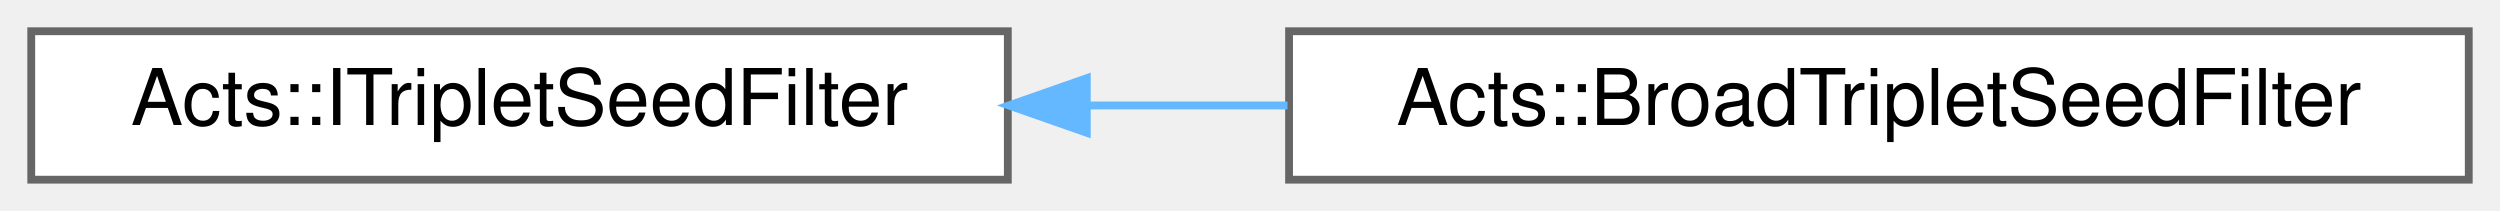
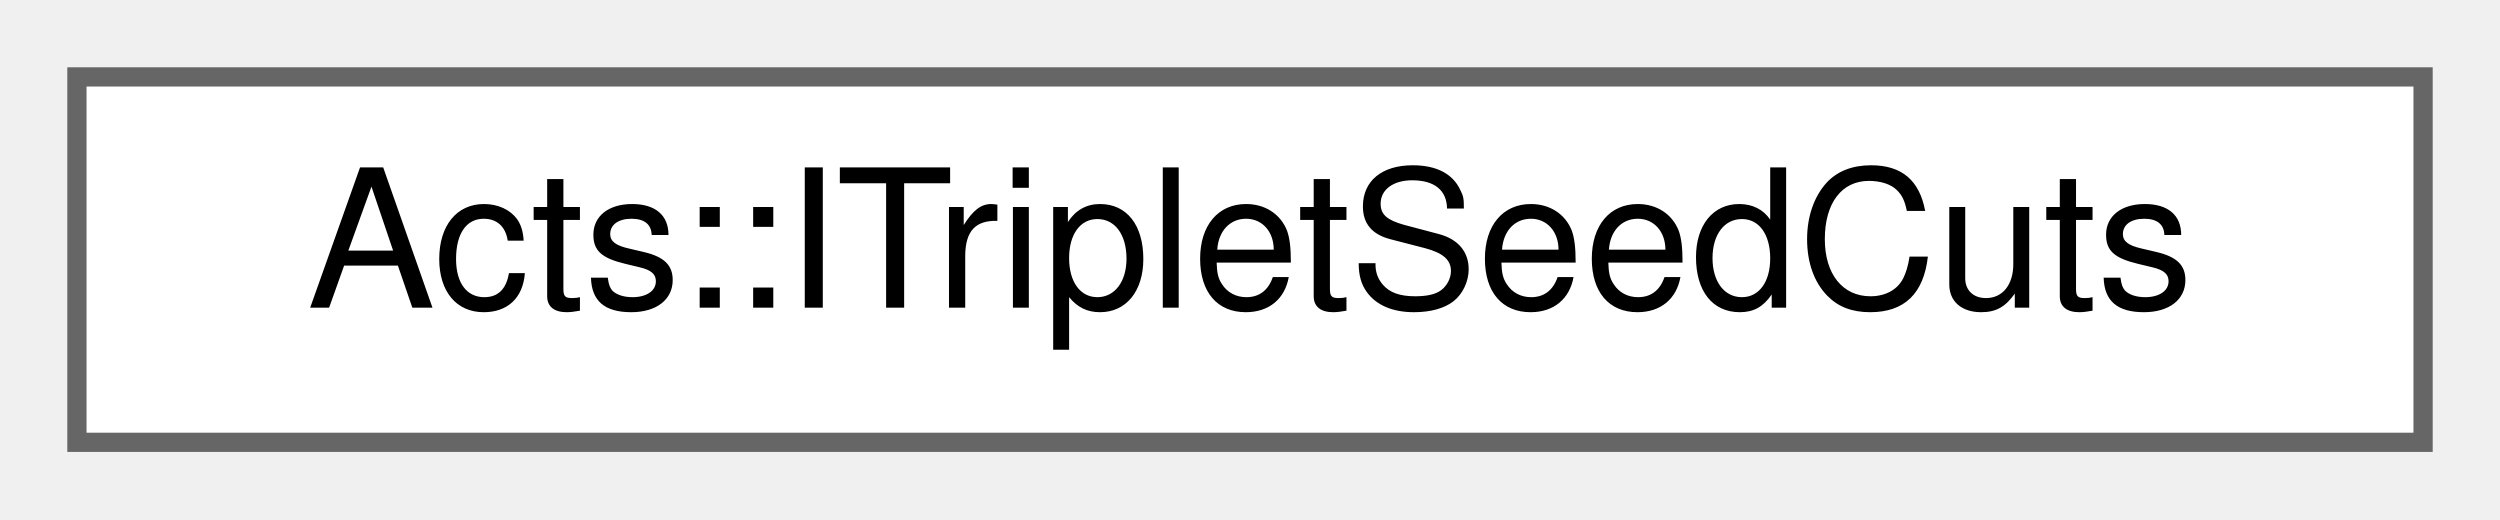
- <svg xmlns="http://www.w3.org/2000/svg" xmlns:xlink="http://www.w3.org/1999/xlink" width="320pt" height="27pt" viewBox="0.00 0.00 320.00 27.00">
+ <svg xmlns="http://www.w3.org/2000/svg" xmlns:xlink="http://www.w3.org/1999/xlink" width="130pt" height="27pt" viewBox="0.00 0.00 130.00 27.00">
  <g id="graph0" class="graph" transform="scale(1 1) rotate(0) translate(4 23)">
    <g id="Node000000" class="node">
      <g id="a_Node000000">
-         <a xlink:href="class_acts_1_1_i_triplet_seed_filter.html" target="_top" xlink:title="Interface for triplet seed filtering.">
-           <polygon fill="white" stroke="#666666" points="125,-19 0,-19 0,0 125,0 125,-19" />
-           <text text-anchor="middle" x="62.5" y="-7" font-family="Helvetica,sans-Serif" font-size="10.00">Acts::ITripletSeedFilter</text>
-         </a>
-       </g>
-     </g>
-     <g id="Node000001" class="node">
-       <g id="a_Node000001">
-         <a xlink:href="class_acts_1_1_broad_triplet_seed_filter.html" target="_top" xlink:title="Triplet seed filter used in the triplet seeding algorithm.">
-           <polygon fill="white" stroke="#666666" points="312,-19 161,-19 161,0 312,0 312,-19" />
-           <text text-anchor="middle" x="236.5" y="-7" font-family="Helvetica,sans-Serif" font-size="10.00">Acts::BroadTripletSeedFilter</text>
-         </a>
-       </g>
-     </g>
-     <g id="edge154_Node000000_Node000001" class="edge">
-       <g id="a_edge154_Node000000_Node000001">
-         <a xlink:title=" ">
-           <path fill="none" stroke="#63b8ff" d="M135.28,-9.5C143.71,-9.5 152.33,-9.5 160.8,-9.5" />
-           <polygon fill="#63b8ff" stroke="#63b8ff" points="135.11,-6 125.11,-9.5 135.11,-13 135.11,-6" />
+         <a xlink:href="class_acts_1_1_i_triplet_seed_cuts.html" target="_top" xlink:title="ITripletSeedCuts can be used to increase or decrease seed weights based on the space points used in a...">
+           <polygon fill="white" stroke="#666666" points="122,-19 0,-19 0,0 122,0 122,-19" />
+           <text text-anchor="middle" x="61" y="-7" font-family="Helvetica,sans-Serif" font-size="10.00">Acts::ITripletSeedCuts</text>
        </a>
      </g>
    </g>
  </g>
</svg>
